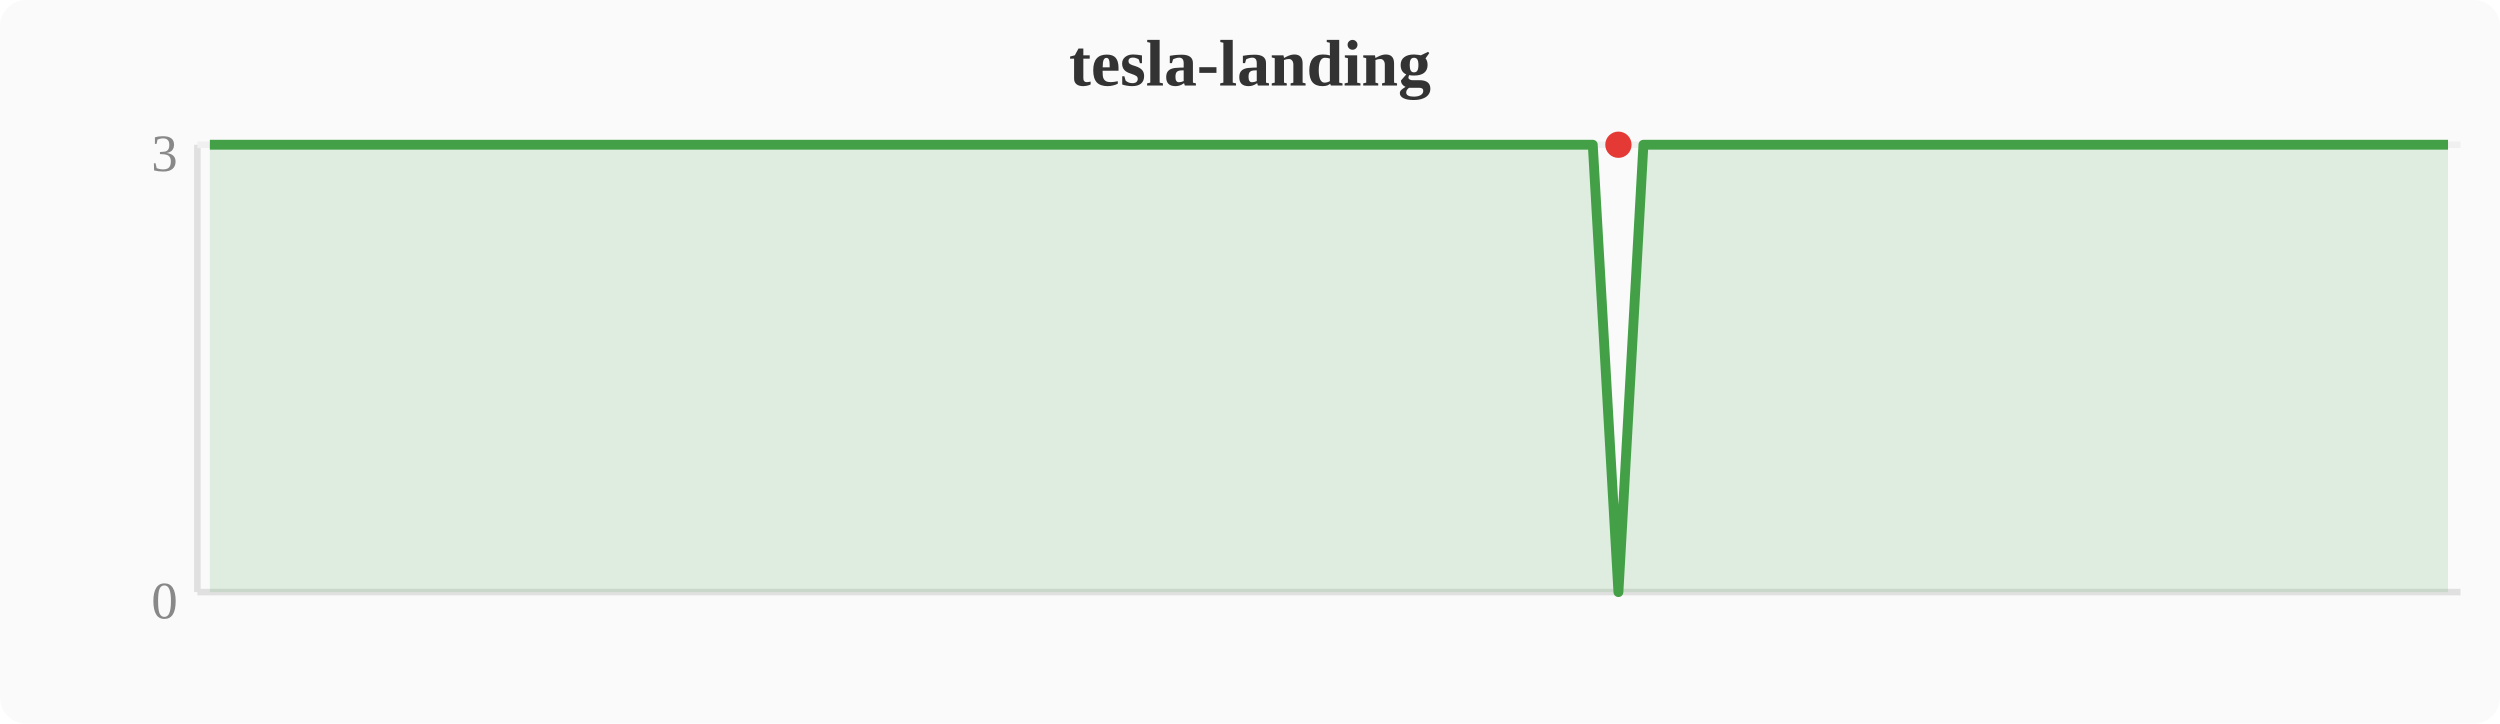
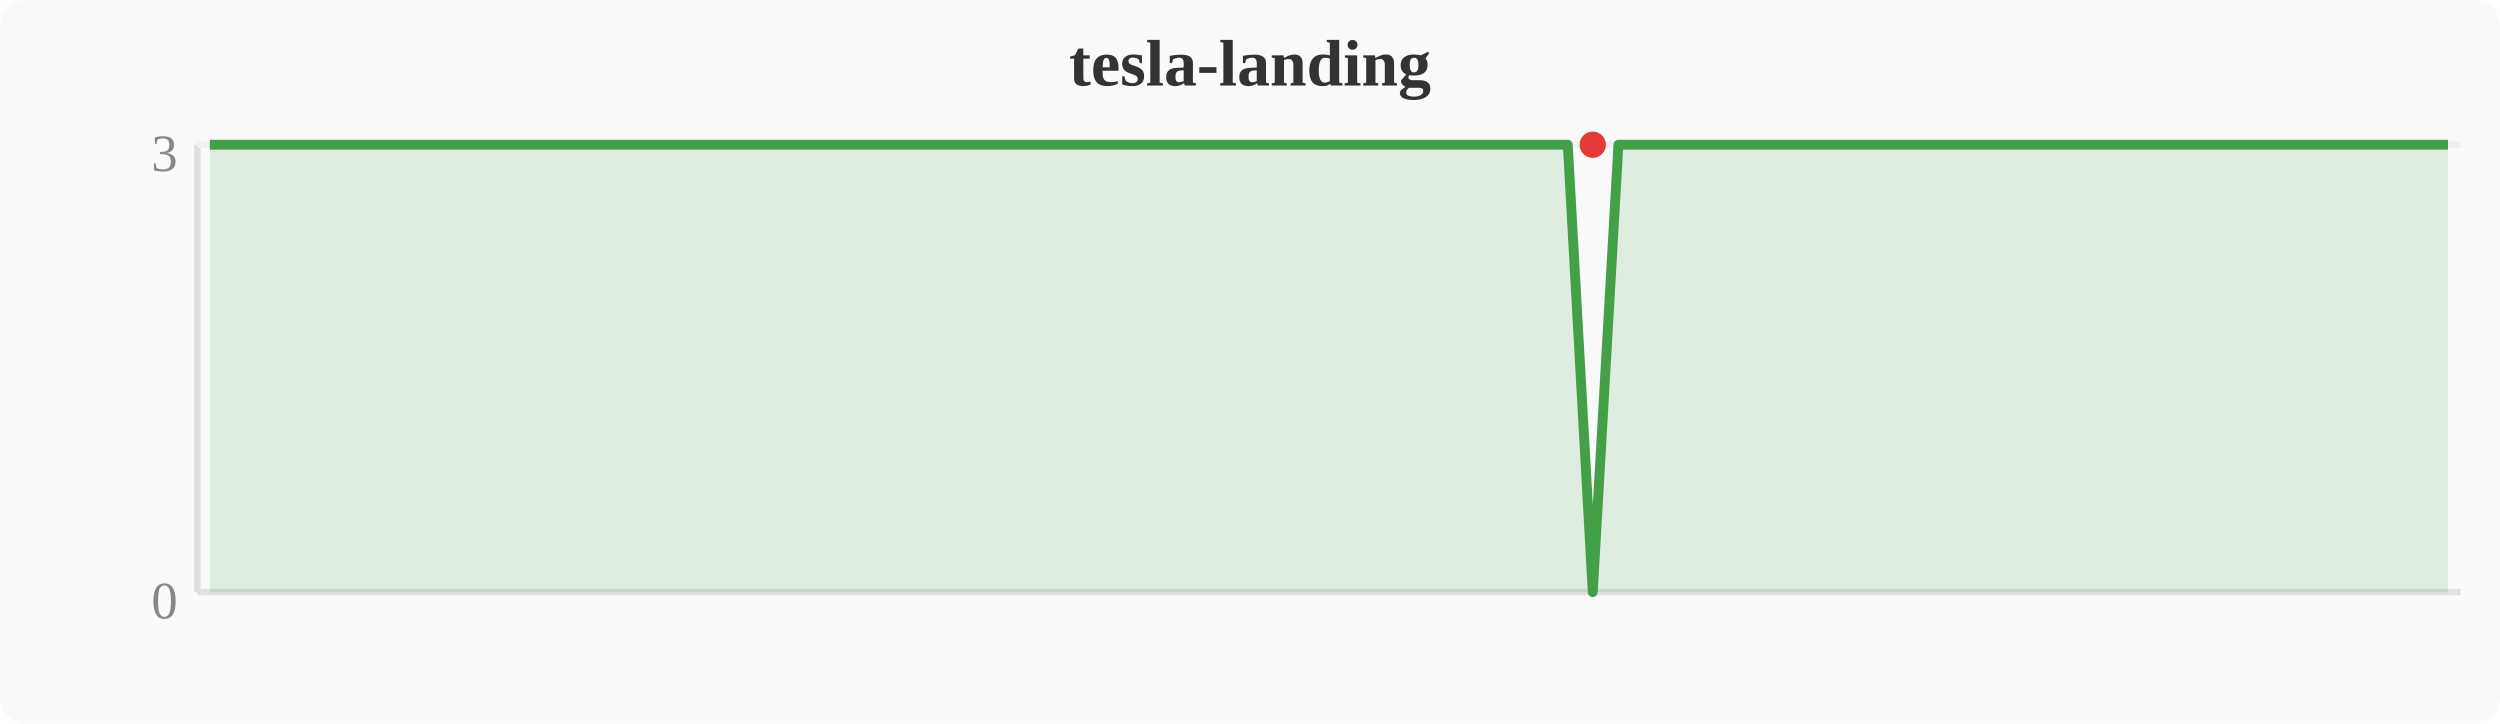
<svg xmlns="http://www.w3.org/2000/svg" width="380" height="110" viewBox="0 0 380 110">
  <rect width="380" height="110" fill="#fafafa" rx="4" />
  <text x="190" y="13" text-anchor="middle" font-size="10" font-weight="bold" fill="#333">tesla-landing</text>
  <line x1="30" y1="22" x2="30" y2="90" stroke="#e0e0e0" stroke-width="1" />
  <line x1="30" y1="90" x2="374" y2="90" stroke="#e0e0e0" stroke-width="1" />
  <line x1="30" y1="22" x2="374" y2="22" stroke="#f0f0f0" stroke-width="1" />
  <text x="27" y="94" text-anchor="end" font-size="8" fill="#888">0</text>
  <text x="27" y="26" text-anchor="end" font-size="8" fill="#888">3</text>
-   <polygon points="31.9,22.0 35.7,22.0 39.6,22.0 43.4,22.0 47.2,22.0 51.0,22.0 54.8,22.0 58.7,22.0 62.5,22.0 66.3,22.0 70.1,22.0 74.0,22.0 77.8,22.0 81.6,22.0 85.4,22.0 89.2,22.0 93.1,22.0 96.9,22.0 100.7,22.0 104.5,22.0 108.4,22.0 112.2,22.0 116.0,22.0 119.8,22.0 123.6,22.0 127.5,22.0 131.3,22.0 135.1,22.0 138.9,22.0 142.8,22.0 146.6,22.0 150.4,22.0 154.2,22.0 158.0,22.0 161.9,22.0 165.7,22.0 169.5,22.0 173.3,22.0 177.2,22.0 181.0,22.0 184.8,22.0 188.6,22.0 192.4,22.0 196.3,22.0 200.1,22.0 203.9,22.0 207.7,22.0 211.6,22.0 215.4,22.0 219.2,22.0 223.0,22.0 226.8,22.0 230.7,22.0 234.5,22.0 238.3,22.0 242.1,22.0 246.0,90.0 249.8,22.0 253.6,22.0 257.4,22.0 261.2,22.0 265.1,22.0 268.9,22.0 272.7,22.0 276.5,22.0 280.4,22.0 284.2,22.0 288.0,22.0 291.8,22.0 295.6,22.0 299.5,22.0 303.3,22.0 307.1,22.0 310.9,22.0 314.8,22.0 318.6,22.0 322.4,22.0 326.2,22.0 330.0,22.0 333.9,22.0 337.7,22.0 341.5,22.0 345.3,22.0 349.2,22.0 353.0,22.0 356.8,22.0 360.6,22.0 364.4,22.0 368.3,22.0 372.1,22.0 372.1,90 31.9,90" fill="#43a047" opacity="0.15" />
-   <polyline points="31.9,22.0 35.7,22.0 39.6,22.0 43.4,22.0 47.2,22.0 51.0,22.0 54.8,22.0 58.7,22.0 62.5,22.0 66.3,22.0 70.1,22.0 74.0,22.0 77.8,22.0 81.6,22.0 85.4,22.0 89.2,22.0 93.1,22.0 96.9,22.0 100.7,22.0 104.5,22.0 108.4,22.0 112.2,22.0 116.0,22.0 119.8,22.0 123.6,22.0 127.5,22.0 131.3,22.0 135.1,22.0 138.9,22.0 142.8,22.0 146.6,22.0 150.4,22.0 154.2,22.0 158.0,22.0 161.9,22.0 165.7,22.0 169.5,22.0 173.3,22.0 177.2,22.0 181.0,22.0 184.8,22.0 188.6,22.0 192.4,22.0 196.3,22.0 200.1,22.0 203.9,22.0 207.7,22.0 211.6,22.0 215.4,22.0 219.2,22.0 223.0,22.0 226.8,22.0 230.7,22.0 234.5,22.0 238.3,22.0 242.1,22.0 246.0,90.0 249.8,22.0 253.6,22.0 257.4,22.0 261.2,22.0 265.1,22.0 268.9,22.0 272.7,22.0 276.5,22.0 280.4,22.0 284.2,22.0 288.0,22.0 291.8,22.0 295.6,22.0 299.5,22.0 303.3,22.0 307.1,22.0 310.9,22.0 314.8,22.0 318.6,22.0 322.4,22.0 326.2,22.0 330.0,22.0 333.9,22.0 337.7,22.0 341.5,22.0 345.3,22.0 349.2,22.0 353.0,22.0 356.8,22.0 360.6,22.0 364.4,22.0 368.3,22.0 372.1,22.0" fill="none" stroke="#43a047" stroke-width="1.5" stroke-linejoin="round" />
-   <circle cx="246.0" cy="22.0" r="2" fill="#e53935" />
+   <polygon points="31.9,22.0 35.7,22.0 39.6,22.0 43.4,22.0 47.2,22.0 51.0,22.0 54.8,22.0 58.7,22.0 62.5,22.0 66.3,22.0 70.1,22.0 74.0,22.0 77.8,22.0 81.6,22.0 85.4,22.0 89.2,22.0 93.1,22.0 96.9,22.0 100.7,22.0 104.5,22.0 108.4,22.0 112.2,22.0 116.0,22.0 119.8,22.0 123.6,22.0 127.5,22.0 131.3,22.0 135.1,22.0 138.9,22.0 142.8,22.0 146.6,22.0 150.4,22.0 154.2,22.0 158.0,22.0 161.9,22.0 165.7,22.0 169.5,22.0 173.3,22.0 177.2,22.0 181.0,22.0 184.8,22.0 188.6,22.0 192.4,22.0 196.3,22.0 200.1,22.0 203.9,22.0 207.7,22.0 211.6,22.0 215.4,22.0 219.2,22.0 223.0,22.0 226.8,22.0 230.7,22.0 234.5,22.0 238.3,22.0 242.1,90.0 246.0,22.0 249.8,22.0 253.6,22.0 257.4,22.0 261.2,22.0 265.1,22.0 268.9,22.0 272.7,22.0 276.5,22.0 280.4,22.0 284.2,22.0 288.0,22.0 291.8,22.0 295.6,22.0 299.5,22.0 303.3,22.0 307.1,22.0 310.9,22.0 314.8,22.0 318.6,22.0 322.4,22.0 326.2,22.0 330.0,22.0 333.9,22.0 337.7,22.0 341.5,22.0 345.3,22.0 349.2,22.0 353.0,22.0 356.8,22.0 360.6,22.0 364.4,22.0 368.3,22.0 372.1,22.0 372.1,90 31.9,90" fill="#43a047" opacity="0.15" />
+   <polyline points="31.9,22.0 35.7,22.0 39.6,22.0 43.4,22.0 47.2,22.0 51.0,22.0 54.8,22.0 58.7,22.0 62.5,22.0 66.3,22.0 70.1,22.0 74.0,22.0 77.8,22.0 81.6,22.0 85.4,22.0 89.2,22.0 93.1,22.0 96.9,22.0 100.7,22.0 104.5,22.0 108.4,22.0 112.2,22.0 116.0,22.0 119.8,22.0 123.6,22.0 127.5,22.0 131.3,22.0 135.1,22.0 138.9,22.0 142.8,22.0 146.6,22.0 150.4,22.0 154.2,22.0 158.0,22.0 161.9,22.0 165.7,22.0 169.5,22.0 173.3,22.0 177.2,22.0 181.0,22.0 184.8,22.0 188.6,22.0 192.4,22.0 196.3,22.0 200.1,22.0 203.9,22.0 207.7,22.0 211.6,22.0 215.4,22.0 219.2,22.0 223.0,22.0 226.8,22.0 230.7,22.0 234.5,22.0 238.3,22.0 242.1,90.0 246.0,22.0 249.8,22.0 253.6,22.0 257.4,22.0 261.2,22.0 265.1,22.0 268.9,22.0 272.7,22.0 276.5,22.0 280.4,22.0 284.2,22.0 288.0,22.0 291.8,22.0 295.6,22.0 299.5,22.0 303.3,22.0 307.1,22.0 310.9,22.0 314.8,22.0 318.6,22.0 322.4,22.0 326.2,22.0 330.0,22.0 333.9,22.0 337.7,22.0 341.5,22.0 345.3,22.0 349.2,22.0 353.0,22.0 356.8,22.0 360.6,22.0 364.4,22.0 368.3,22.0 372.1,22.0" fill="none" stroke="#43a047" stroke-width="1.5" stroke-linejoin="round" />
+   <circle cx="242.1" cy="22.0" r="2" fill="#e53935" />
</svg>
